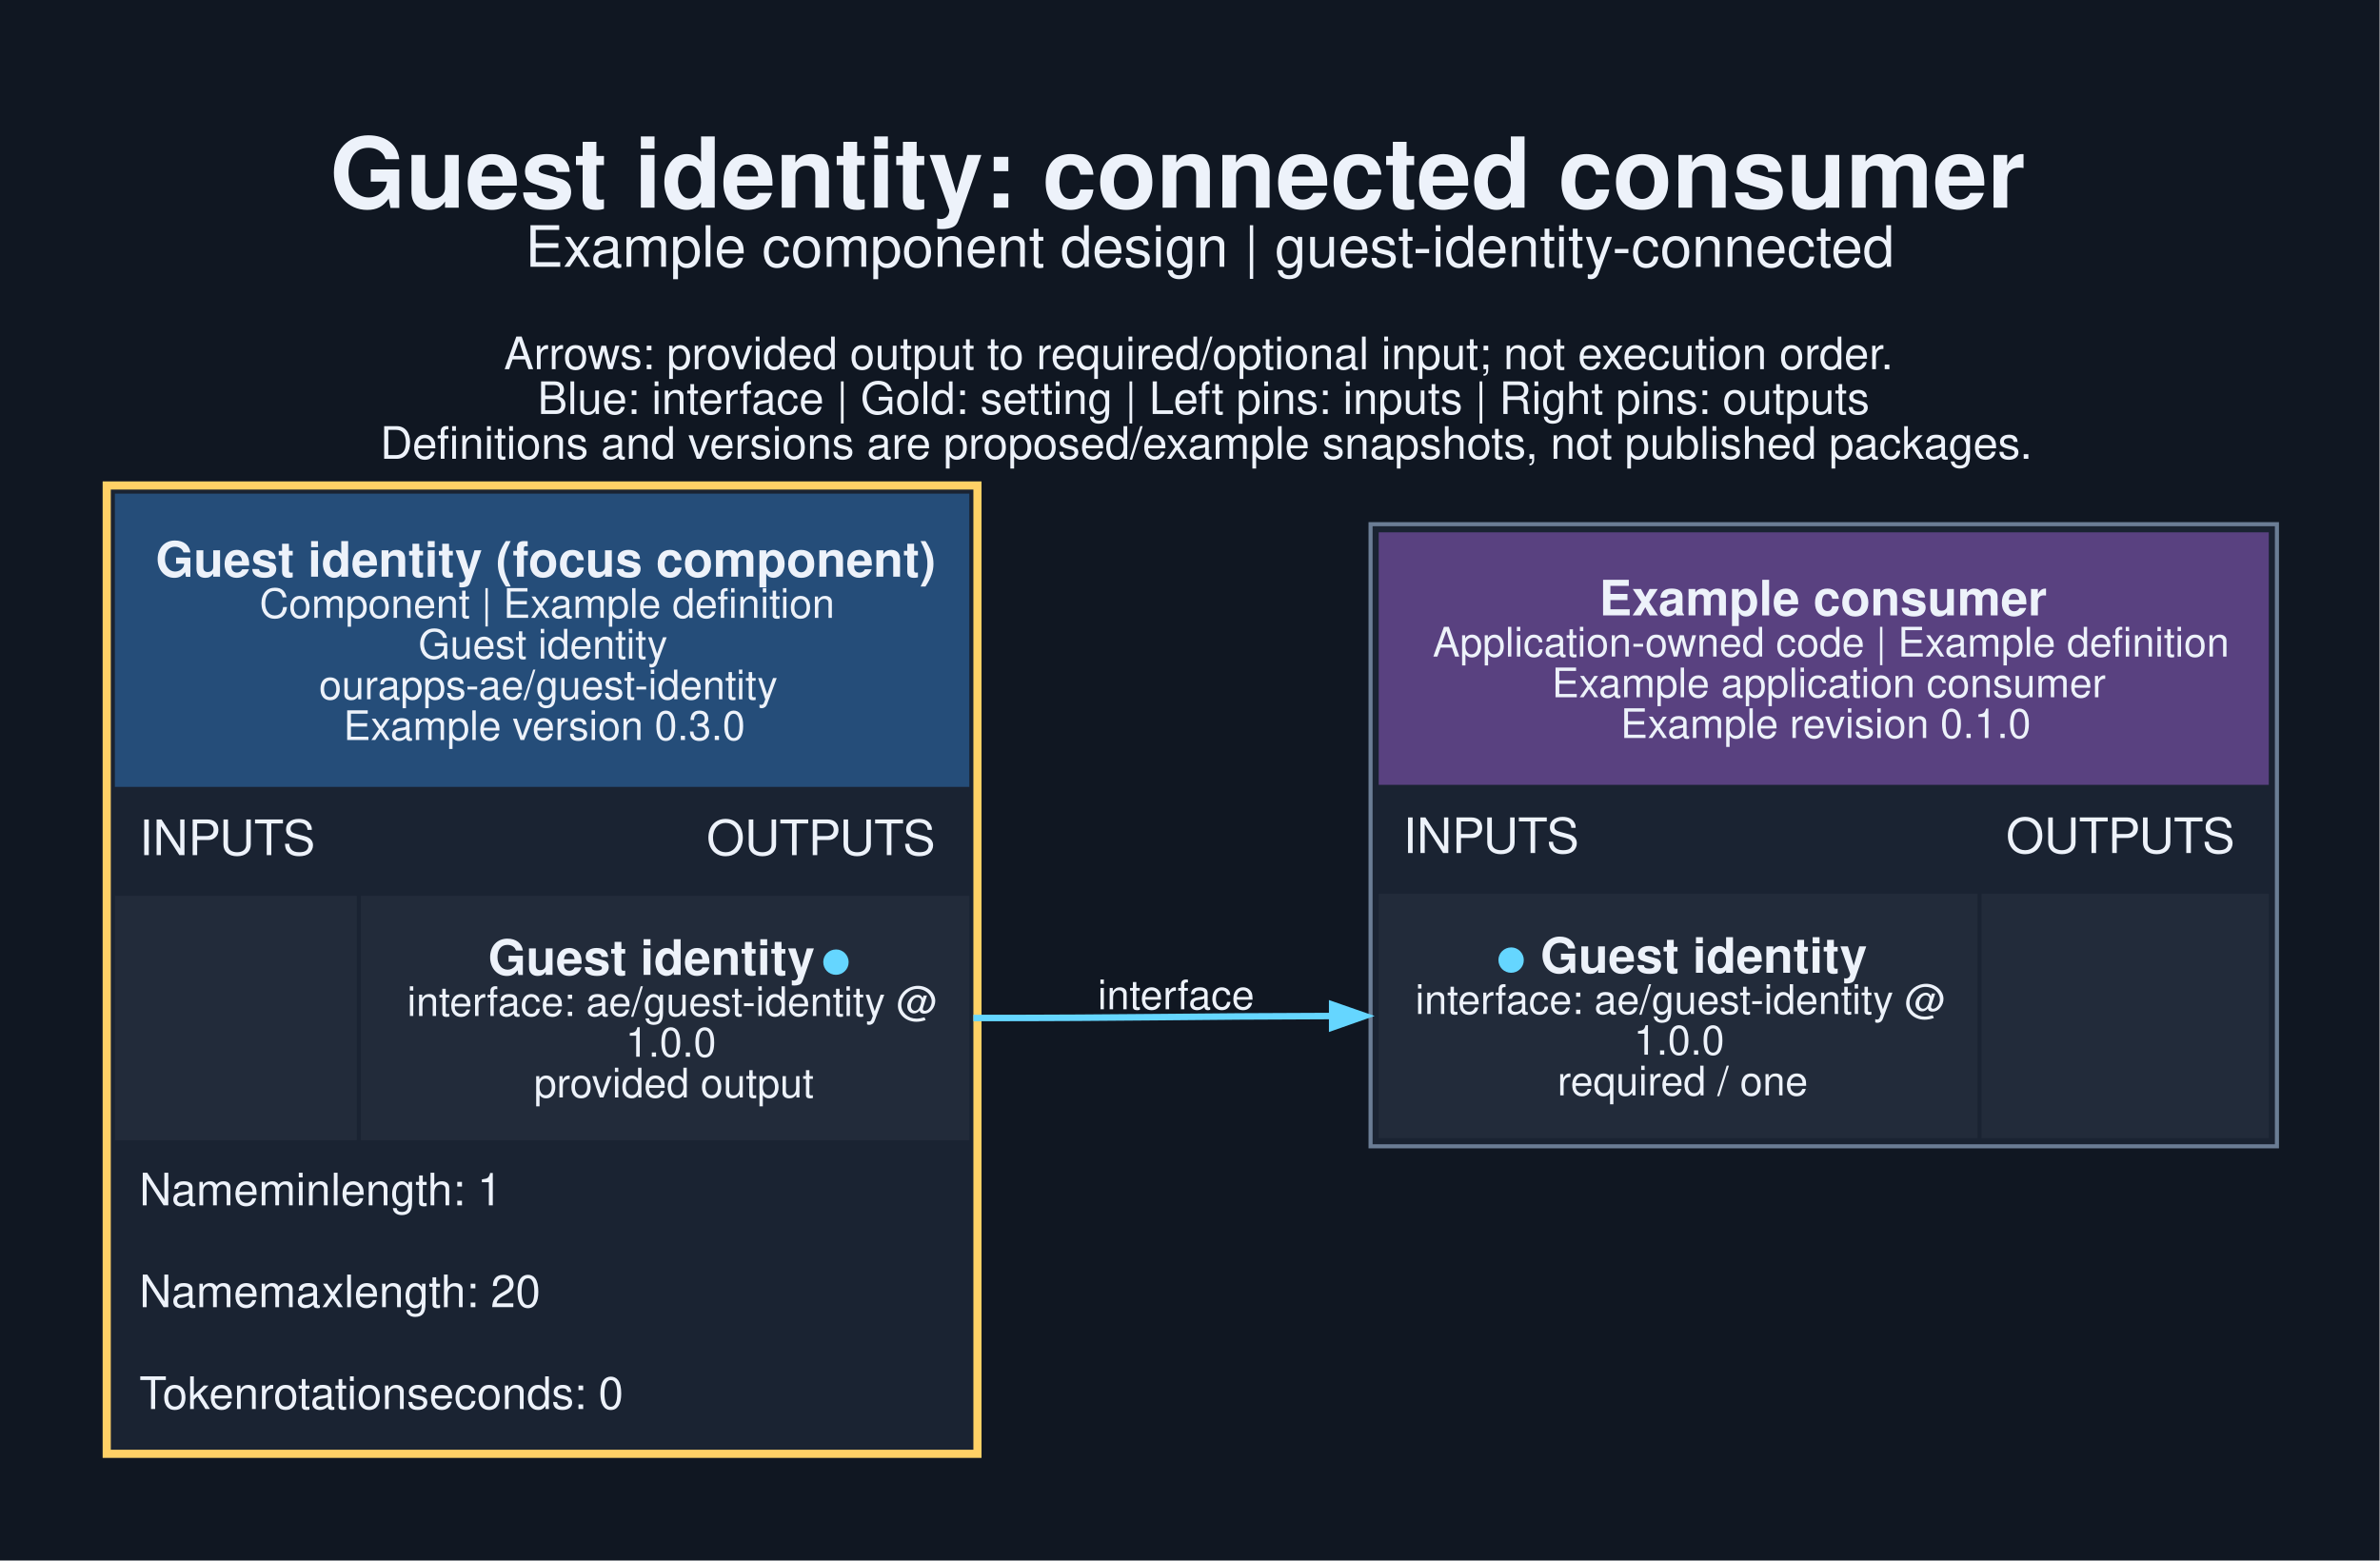
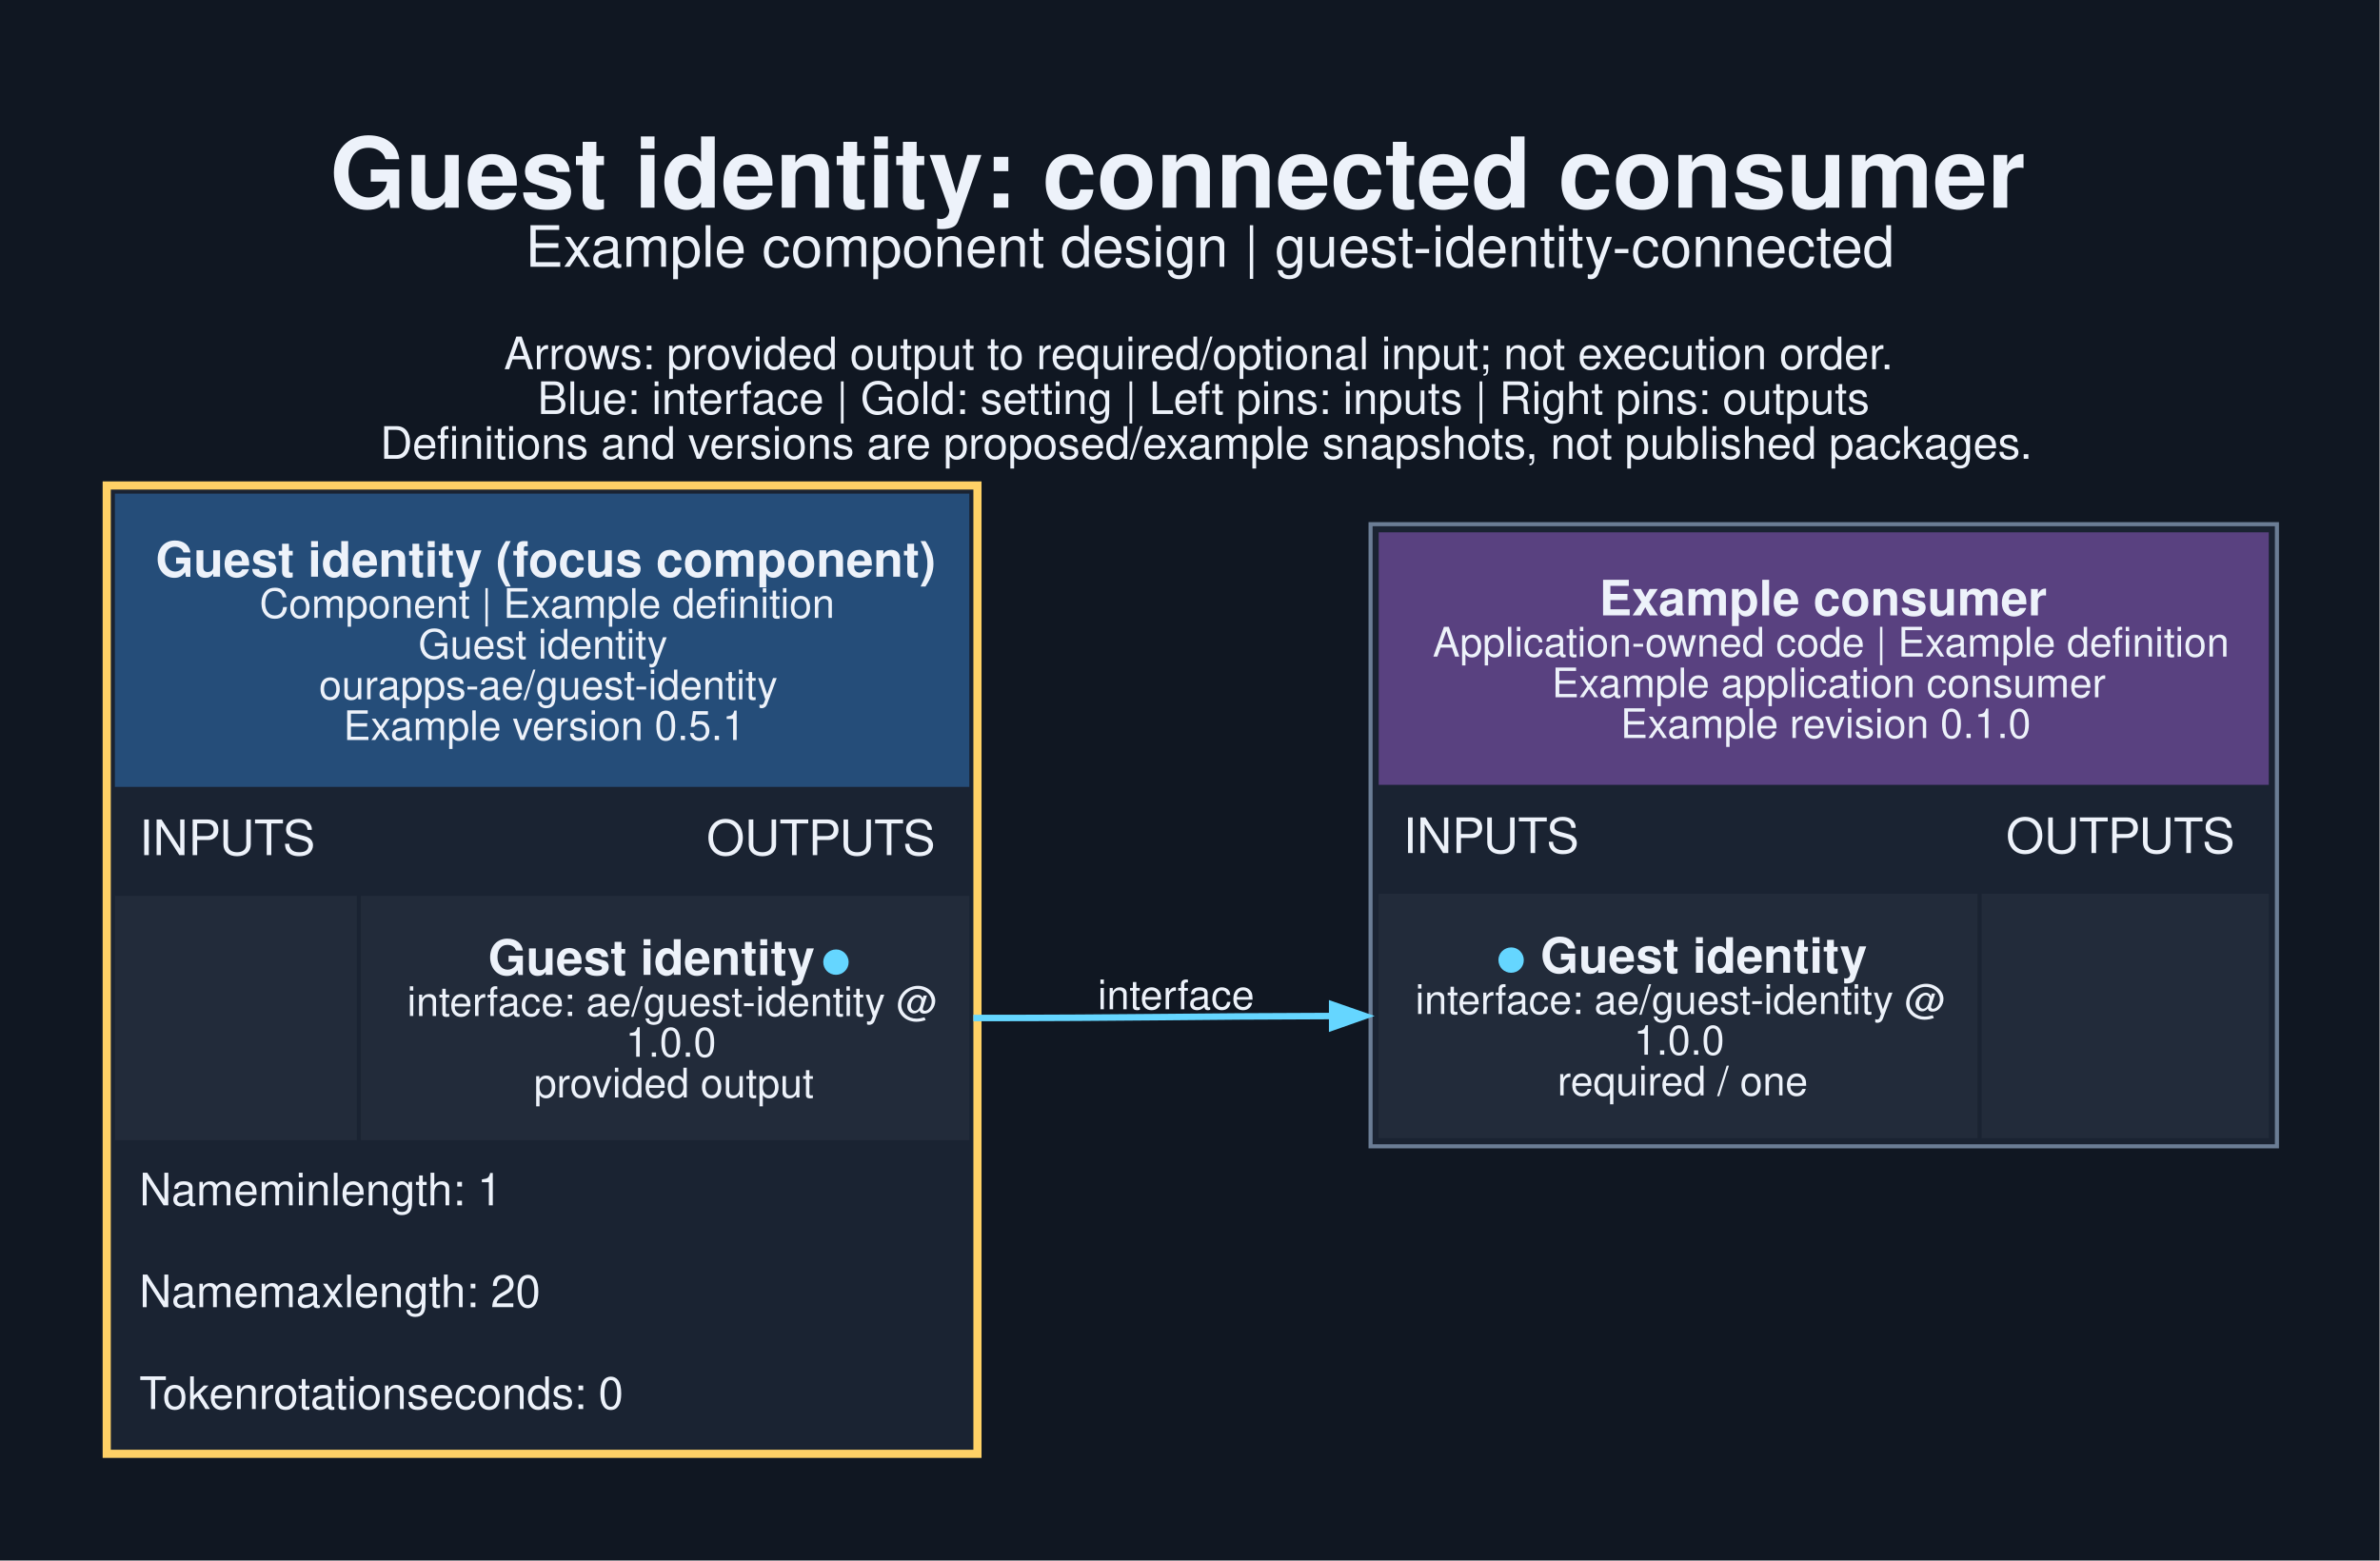
<svg xmlns="http://www.w3.org/2000/svg" width="779pt" height="511pt" viewBox="0.00 0.00 779.00 511.00">
  <g id="graph0" class="graph" transform="scale(1.33333 1.33333) rotate(0) translate(25.2 357.95)">
    <polygon fill="#101722" stroke="none" points="-25.2,25.2 -25.2,-357.95 558.95,-357.95 558.95,25.2 -25.2,25.2" />
    <text xml:space="preserve" text-anchor="start" x="55.75" y="-306.95" font-family="Helvetica,sans-Serif" font-weight="bold" font-size="24.00" fill="#edf2fa">Guest identity: connected consumer</text>
    <text xml:space="preserve" text-anchor="start" x="103.75" y="-292.45" font-family="Helvetica,sans-Serif" font-size="14.00" fill="#edf2fa">Example component design | guest-identity-connected</text>
    <text xml:space="preserve" text-anchor="start" x="98.5" y="-267.3" font-family="Helvetica,sans-Serif" font-size="11.00" fill="#edf2fa">Arrows: provided output to required/optional input; not execution order.</text>
    <text xml:space="preserve" text-anchor="start" x="106.75" y="-256.3" font-family="Helvetica,sans-Serif" font-size="11.00" fill="#edf2fa">Blue: interface | Gold: setting | Left pins: inputs | Right pins: outputs</text>
    <text xml:space="preserve" text-anchor="start" x="68.12" y="-245.3" font-family="Helvetica,sans-Serif" font-size="11.00" fill="#edf2fa">Definitions and versions are proposed/example snapshots, not published packages.</text>
    <g id="node1" class="node">
      <polygon fill="#1a2332" stroke="none" points="0,0 0,-239.75 215.75,-239.75 215.75,0 0,0" />
      <polygon fill="#254d79" stroke="none" points="3,-164.75 3,-236.75 212.75,-236.75 212.75,-164.75 3,-164.75" />
      <text xml:space="preserve" text-anchor="start" x="13" y="-216.35" font-family="Helvetica,sans-Serif" font-weight="bold" font-size="12.00" fill="#edf2fa">Guest identity (focus component)</text>
      <text xml:space="preserve" text-anchor="start" x="38.5" y="-206.25" font-family="Helvetica,sans-Serif" font-size="10.00" fill="#edf2fa">Component | Example definition</text>
      <text xml:space="preserve" text-anchor="start" x="77.5" y="-196.25" font-family="Helvetica,sans-Serif" font-size="10.00" fill="#edf2fa">Guest identity</text>
      <text xml:space="preserve" text-anchor="start" x="53.12" y="-186.25" font-family="Helvetica,sans-Serif" font-size="10.00" fill="#edf2fa">ourapps-ae/guest-identity</text>
-       <text xml:space="preserve" text-anchor="start" x="59.12" y="-176.25" font-family="Helvetica,sans-Serif" font-size="10.00" fill="#edf2fa">Example version 0.3.0</text>
+       <text xml:space="preserve" text-anchor="start" x="59.12" y="-176.25" font-family="Helvetica,sans-Serif" font-size="10.00" fill="#edf2fa">Example version 0.5.1</text>
      <text xml:space="preserve" text-anchor="start" x="9" y="-148" font-family="Helvetica,sans-Serif" font-size="12.00" fill="#edf2fa">INPUTS</text>
      <text xml:space="preserve" text-anchor="start" x="148.25" y="-148" font-family="Helvetica,sans-Serif" font-size="12.00" fill="#edf2fa">OUTPUTS</text>
      <polygon fill="#222b3a" stroke="none" points="3,-78 3,-138 62.38,-138 62.38,-78 3,-78" />
      <polygon fill="#222b3a" stroke="none" points="63.38,-78 63.38,-138 212.75,-138 212.75,-78 63.38,-78" />
      <text xml:space="preserve" text-anchor="start" x="94.62" y="-118.6" font-family="Helvetica,sans-Serif" font-weight="bold" font-size="12.00" fill="#edf2fa">Guest identity </text>
      <text xml:space="preserve" text-anchor="start" x="176.38" y="-118.6" font-family="Helvetica,sans-Serif" font-weight="bold" font-size="12.00" fill="#65d6ff">●</text>
      <text xml:space="preserve" text-anchor="start" x="74.75" y="-108.5" font-family="Helvetica,sans-Serif" font-size="10.00" fill="#edf2fa">interface: ae/guest-identity @</text>
      <text xml:space="preserve" text-anchor="start" x="128.38" y="-98.5" font-family="Helvetica,sans-Serif" font-size="10.00" fill="#edf2fa">1.0.0</text>
      <text xml:space="preserve" text-anchor="start" x="105.88" y="-88.5" font-family="Helvetica,sans-Serif" font-size="10.00" fill="#edf2fa">provided output</text>
      <text xml:space="preserve" text-anchor="start" x="9" y="-62" font-family="Helvetica,sans-Serif" font-size="11.00" fill="#edf2fa">Nameminlength: 1</text>
      <text xml:space="preserve" text-anchor="start" x="9" y="-37" font-family="Helvetica,sans-Serif" font-size="11.00" fill="#edf2fa">Namemaxlength: 20</text>
      <text xml:space="preserve" text-anchor="start" x="9" y="-12" font-family="Helvetica,sans-Serif" font-size="11.00" fill="#edf2fa">Tokenrotationseconds: 0</text>
      <polygon fill="none" stroke="#ffd166" stroke-width="2" points="1,-1 1,-238.75 214.75,-238.75 214.75,-1 1,-1" />
    </g>
    <g id="node2" class="node">
      <polygon fill="#1a2332" stroke="none" points="311.25,-76.5 311.25,-229.25 533.75,-229.25 533.75,-76.5 311.25,-76.5" />
      <polygon fill="#594180" stroke="none" points="313.25,-165.25 313.25,-227.25 531.75,-227.25 531.75,-165.25 313.25,-165.25" />
      <text xml:space="preserve" text-anchor="start" x="367.38" y="-206.85" font-family="Helvetica,sans-Serif" font-weight="bold" font-size="12.00" fill="#edf2fa">Example consumer</text>
      <text xml:space="preserve" text-anchor="start" x="326.5" y="-196.75" font-family="Helvetica,sans-Serif" font-size="10.00" fill="#edf2fa">Application-owned code | Example definition</text>
      <text xml:space="preserve" text-anchor="start" x="355.75" y="-186.75" font-family="Helvetica,sans-Serif" font-size="10.00" fill="#edf2fa">Example application consumer</text>
      <text xml:space="preserve" text-anchor="start" x="372.62" y="-176.75" font-family="Helvetica,sans-Serif" font-size="10.00" fill="#edf2fa">Example revision 0.1.0</text>
      <text xml:space="preserve" text-anchor="start" x="319.25" y="-148.5" font-family="Helvetica,sans-Serif" font-size="12.00" fill="#edf2fa">INPUTS</text>
      <text xml:space="preserve" text-anchor="start" x="467.25" y="-148.5" font-family="Helvetica,sans-Serif" font-size="12.00" fill="#edf2fa">OUTPUTS</text>
      <polygon fill="#222b3a" stroke="none" points="313.25,-78.5 313.25,-138.5 460.25,-138.5 460.25,-78.5 313.25,-78.5" />
      <text xml:space="preserve" text-anchor="start" x="342.12" y="-119.1" font-family="Helvetica,sans-Serif" font-weight="bold" font-size="12.00" fill="#65d6ff">●</text>
      <text xml:space="preserve" text-anchor="start" x="349.62" y="-119.1" font-family="Helvetica,sans-Serif" font-weight="bold" font-size="12.00" fill="#edf2fa"> Guest identity</text>
      <text xml:space="preserve" text-anchor="start" x="322.25" y="-109" font-family="Helvetica,sans-Serif" font-size="10.00" fill="#edf2fa">interface: ae/guest-identity @</text>
      <text xml:space="preserve" text-anchor="start" x="375.88" y="-99" font-family="Helvetica,sans-Serif" font-size="10.00" fill="#edf2fa">1.0.0</text>
      <text xml:space="preserve" text-anchor="start" x="357.12" y="-89" font-family="Helvetica,sans-Serif" font-size="10.00" fill="#edf2fa">required / one</text>
      <polygon fill="#222b3a" stroke="none" points="461.25,-78.5 461.25,-138.5 531.75,-138.5 531.75,-78.5 461.25,-78.5" />
      <polygon fill="none" stroke="#6b7d95" points="311.25,-76.5 311.25,-229.25 533.75,-229.25 533.75,-76.5 311.25,-76.5" />
    </g>
    <g id="edge1" class="edge">
      <path fill="none" stroke="#65d6ff" stroke-width="1.6" d="M213.75,-108C253.94,-108 266.46,-108.42 302.1,-108.49" />
      <polygon fill="#65d6ff" stroke="#65d6ff" stroke-width="1.6" points="301.83,-111.29 309.83,-108.5 301.83,-105.69 301.83,-111.29" />
      <text xml:space="preserve" text-anchor="middle" x="263.5" y="-110.15" font-family="Helvetica,sans-Serif" font-size="10.00" fill="#edf2fa">interface</text>
    </g>
  </g>
</svg>
